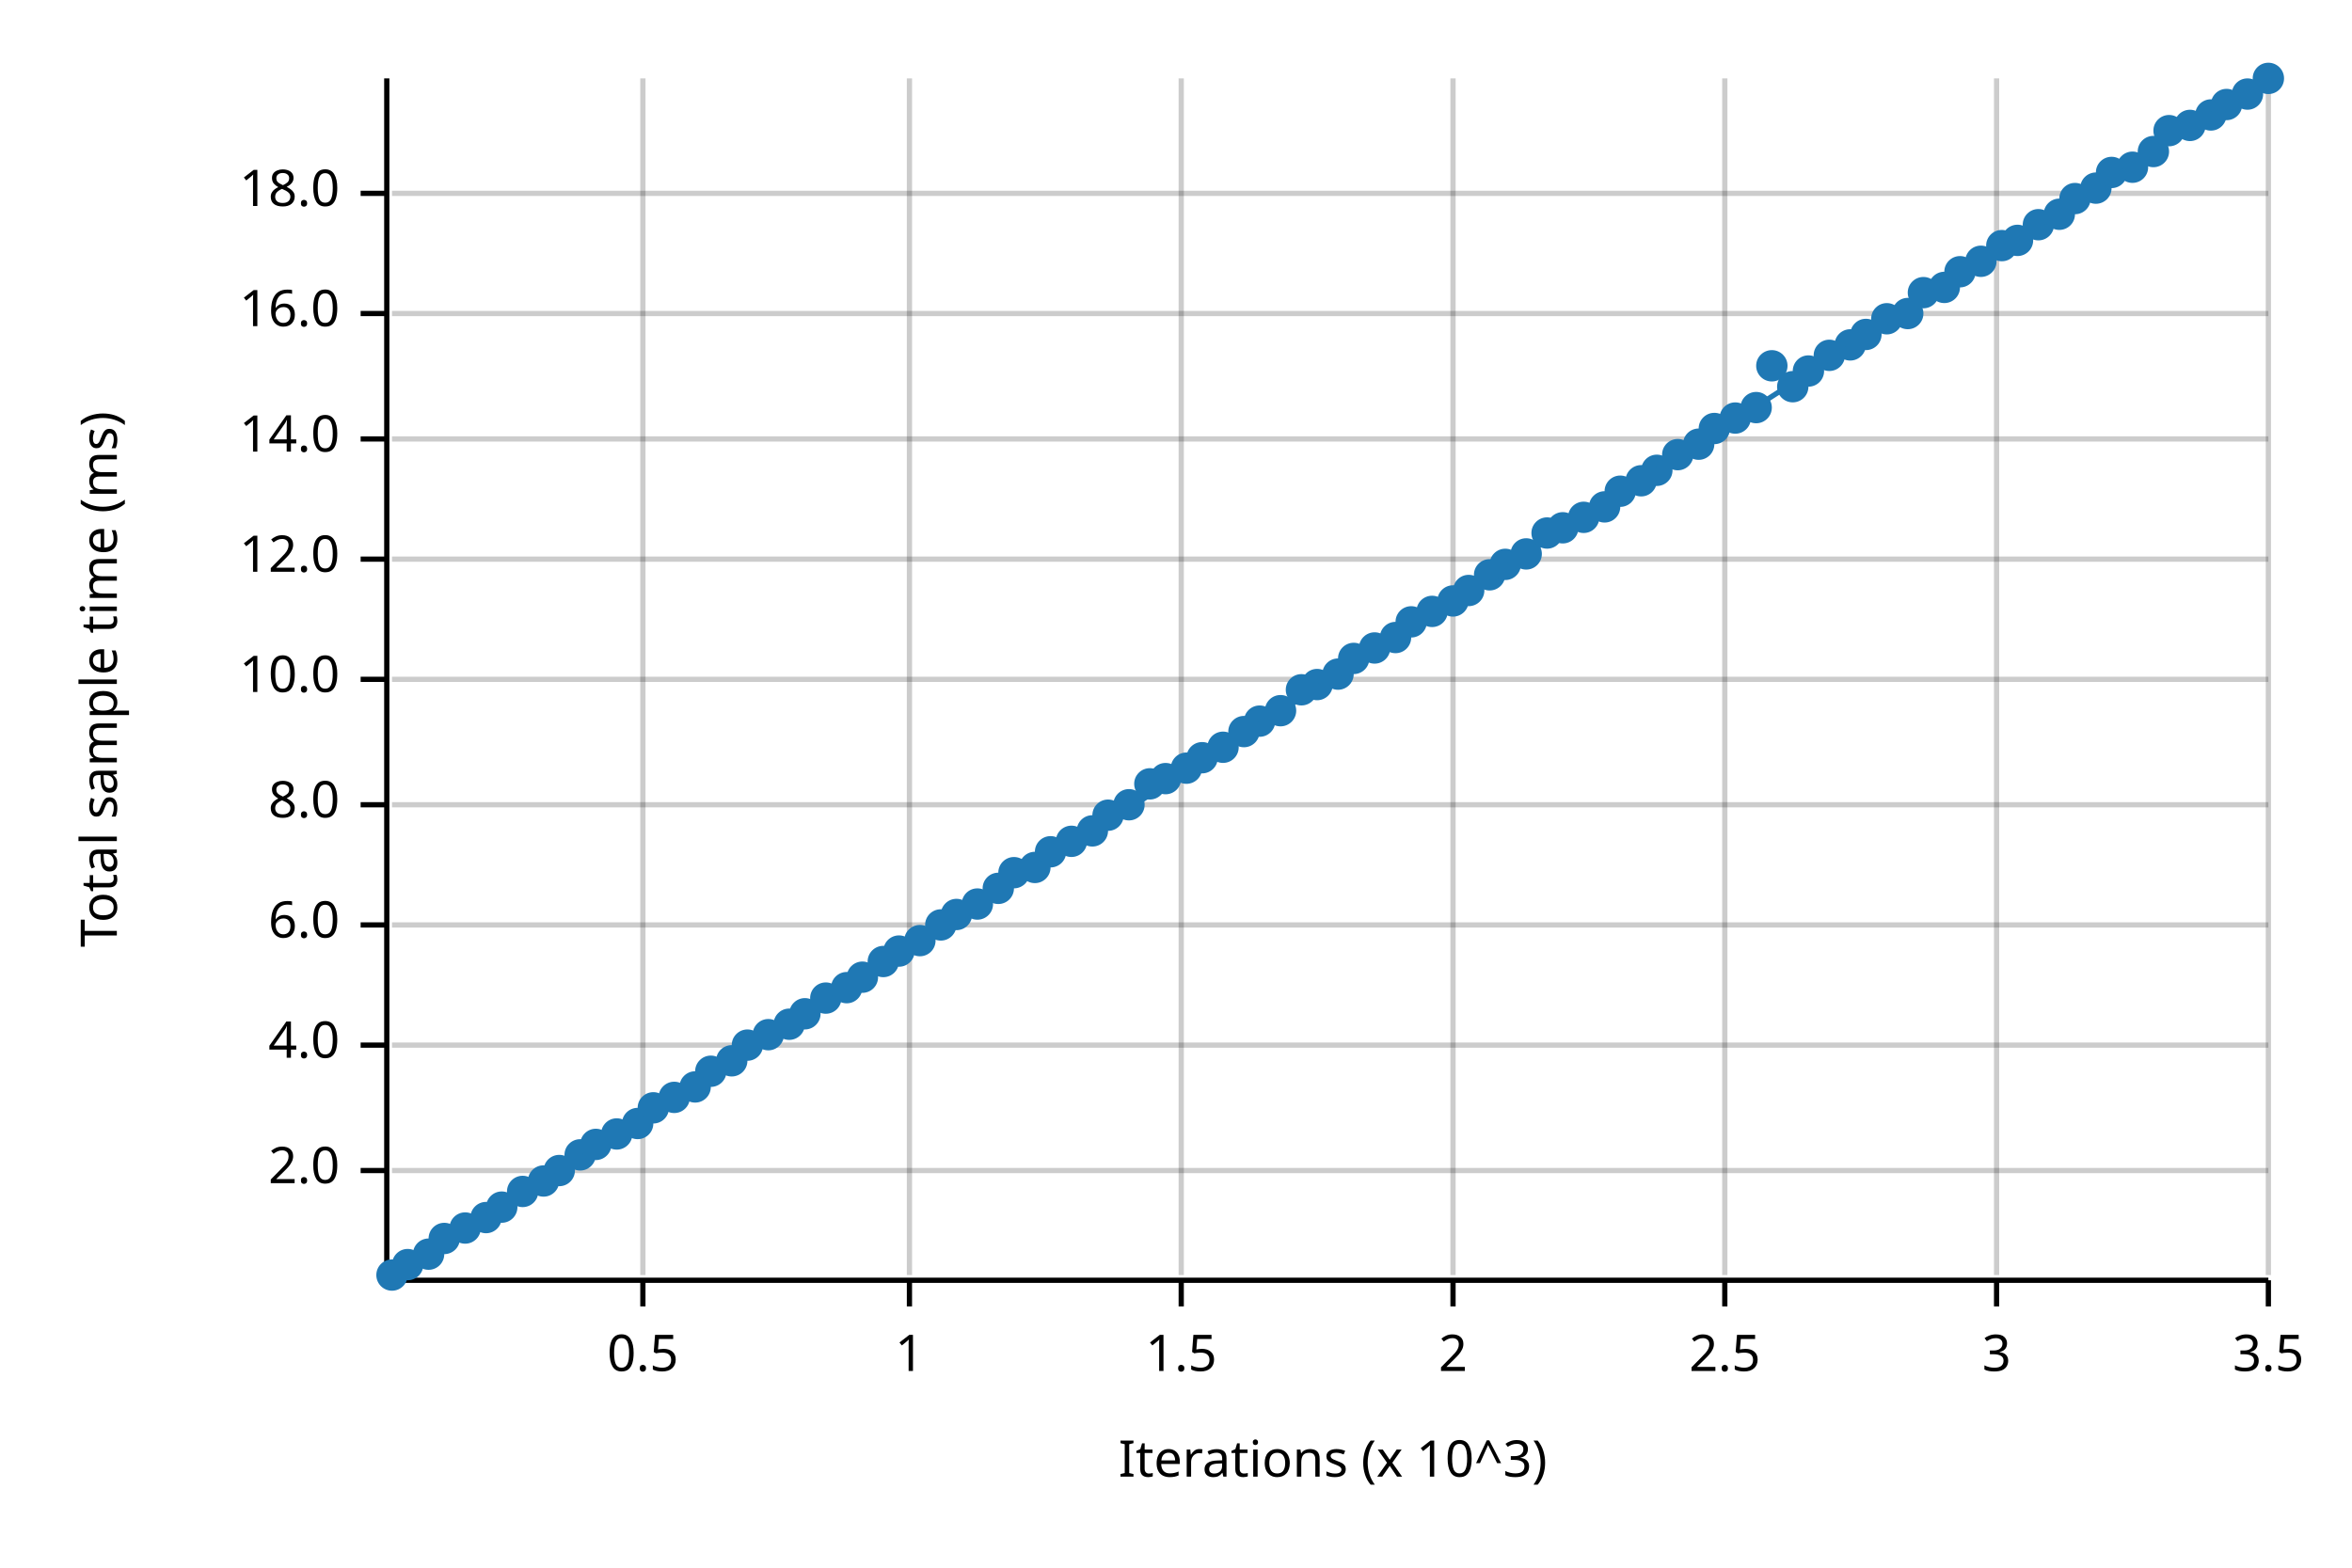
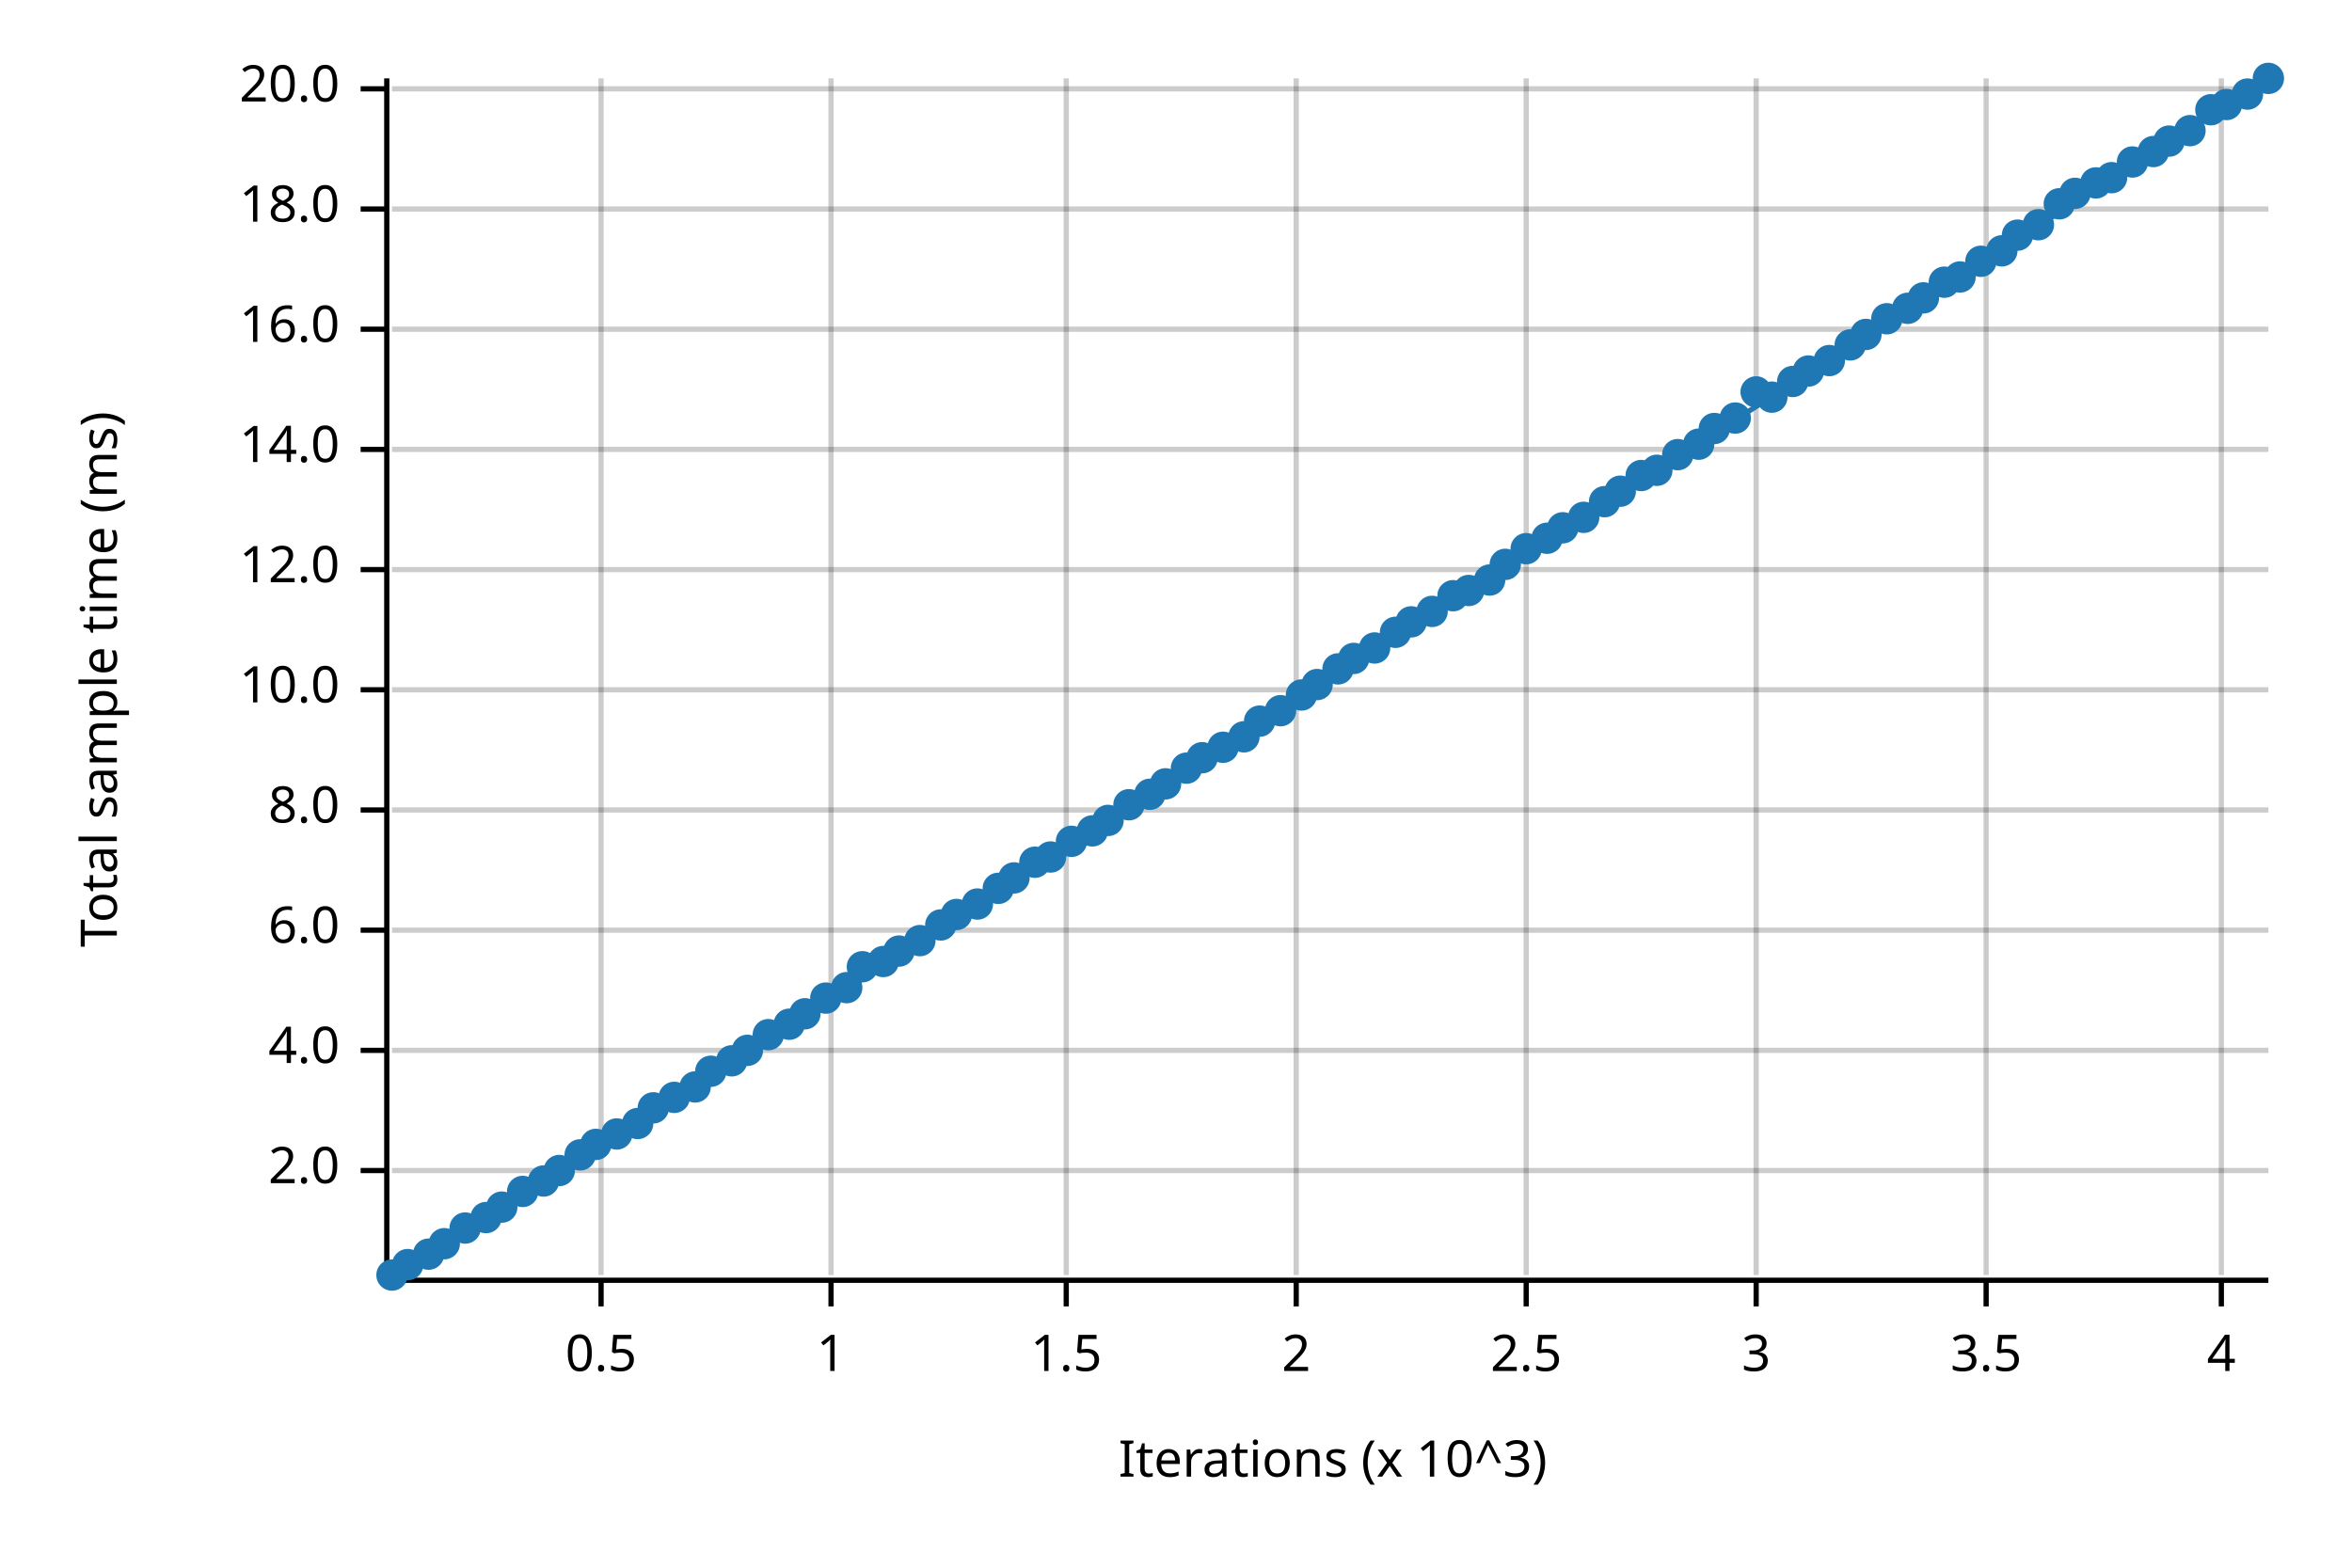
<svg xmlns="http://www.w3.org/2000/svg" width="450" height="300" viewBox="0 0 450 300">
  <text x="15" y="130" dy="0.76em" text-anchor="middle" font-family="sans-serif" font-size="9.677" opacity="1" fill="#000000" transform="rotate(270, 15, 130)">
Total sample time (ms)
</text>
  <text x="255" y="285" dy="-0.5ex" text-anchor="middle" font-family="sans-serif" font-size="9.677" opacity="1" fill="#000000">
Iterations (x 10^3)
</text>
-   <line opacity="0.2" stroke="#000000" stroke-width="1" x1="123" y1="244" x2="123" y2="15" />
-   <line opacity="0.2" stroke="#000000" stroke-width="1" x1="174" y1="244" x2="174" y2="15" />
-   <line opacity="0.2" stroke="#000000" stroke-width="1" x1="226" y1="244" x2="226" y2="15" />
-   <line opacity="0.2" stroke="#000000" stroke-width="1" x1="278" y1="244" x2="278" y2="15" />
-   <line opacity="0.2" stroke="#000000" stroke-width="1" x1="330" y1="244" x2="330" y2="15" />
-   <line opacity="0.2" stroke="#000000" stroke-width="1" x1="382" y1="244" x2="382" y2="15" />
-   <line opacity="0.2" stroke="#000000" stroke-width="1" x1="434" y1="244" x2="434" y2="15" />
+   <line opacity="0.2" stroke="#000000" stroke-width="1" x1="115" y1="244" x2="115" y2="15" />
+   <line opacity="0.2" stroke="#000000" stroke-width="1" x1="159" y1="244" x2="159" y2="15" />
+   <line opacity="0.2" stroke="#000000" stroke-width="1" x1="204" y1="244" x2="204" y2="15" />
+   <line opacity="0.2" stroke="#000000" stroke-width="1" x1="248" y1="244" x2="248" y2="15" />
+   <line opacity="0.2" stroke="#000000" stroke-width="1" x1="292" y1="244" x2="292" y2="15" />
+   <line opacity="0.2" stroke="#000000" stroke-width="1" x1="336" y1="244" x2="336" y2="15" />
+   <line opacity="0.2" stroke="#000000" stroke-width="1" x1="380" y1="244" x2="380" y2="15" />
+   <line opacity="0.2" stroke="#000000" stroke-width="1" x1="425" y1="244" x2="425" y2="15" />
  <line opacity="0.2" stroke="#000000" stroke-width="1" x1="75" y1="224" x2="434" y2="224" />
-   <line opacity="0.2" stroke="#000000" stroke-width="1" x1="75" y1="200" x2="434" y2="200" />
-   <line opacity="0.2" stroke="#000000" stroke-width="1" x1="75" y1="177" x2="434" y2="177" />
-   <line opacity="0.2" stroke="#000000" stroke-width="1" x1="75" y1="154" x2="434" y2="154" />
-   <line opacity="0.2" stroke="#000000" stroke-width="1" x1="75" y1="130" x2="434" y2="130" />
-   <line opacity="0.2" stroke="#000000" stroke-width="1" x1="75" y1="107" x2="434" y2="107" />
-   <line opacity="0.2" stroke="#000000" stroke-width="1" x1="75" y1="84" x2="434" y2="84" />
-   <line opacity="0.2" stroke="#000000" stroke-width="1" x1="75" y1="60" x2="434" y2="60" />
-   <line opacity="0.2" stroke="#000000" stroke-width="1" x1="75" y1="37" x2="434" y2="37" />
+   <line opacity="0.2" stroke="#000000" stroke-width="1" x1="75" y1="201" x2="434" y2="201" />
+   <line opacity="0.2" stroke="#000000" stroke-width="1" x1="75" y1="178" x2="434" y2="178" />
+   <line opacity="0.2" stroke="#000000" stroke-width="1" x1="75" y1="155" x2="434" y2="155" />
+   <line opacity="0.2" stroke="#000000" stroke-width="1" x1="75" y1="132" x2="434" y2="132" />
+   <line opacity="0.2" stroke="#000000" stroke-width="1" x1="75" y1="109" x2="434" y2="109" />
+   <line opacity="0.2" stroke="#000000" stroke-width="1" x1="75" y1="86" x2="434" y2="86" />
+   <line opacity="0.2" stroke="#000000" stroke-width="1" x1="75" y1="63" x2="434" y2="63" />
+   <line opacity="0.2" stroke="#000000" stroke-width="1" x1="75" y1="40" x2="434" y2="40" />
+   <line opacity="0.2" stroke="#000000" stroke-width="1" x1="75" y1="17" x2="434" y2="17" />
  <polyline fill="none" opacity="1" stroke="#000000" stroke-width="1" points="74,15 74,244 " />
  <text x="65" y="224" dy="0.5ex" text-anchor="end" font-family="sans-serif" font-size="9.677" opacity="1" fill="#000000">
2.0
</text>
  <polyline fill="none" opacity="1" stroke="#000000" stroke-width="1" points="69,224 74,224 " />
-   <text x="65" y="200" dy="0.5ex" text-anchor="end" font-family="sans-serif" font-size="9.677" opacity="1" fill="#000000">
+   <text x="65" y="201" dy="0.5ex" text-anchor="end" font-family="sans-serif" font-size="9.677" opacity="1" fill="#000000">
4.0
</text>
-   <polyline fill="none" opacity="1" stroke="#000000" stroke-width="1" points="69,200 74,200 " />
-   <text x="65" y="177" dy="0.5ex" text-anchor="end" font-family="sans-serif" font-size="9.677" opacity="1" fill="#000000">
+   <polyline fill="none" opacity="1" stroke="#000000" stroke-width="1" points="69,201 74,201 " />
+   <text x="65" y="178" dy="0.5ex" text-anchor="end" font-family="sans-serif" font-size="9.677" opacity="1" fill="#000000">
6.0
</text>
-   <polyline fill="none" opacity="1" stroke="#000000" stroke-width="1" points="69,177 74,177 " />
-   <text x="65" y="154" dy="0.5ex" text-anchor="end" font-family="sans-serif" font-size="9.677" opacity="1" fill="#000000">
+   <polyline fill="none" opacity="1" stroke="#000000" stroke-width="1" points="69,178 74,178 " />
+   <text x="65" y="155" dy="0.5ex" text-anchor="end" font-family="sans-serif" font-size="9.677" opacity="1" fill="#000000">
8.0
</text>
-   <polyline fill="none" opacity="1" stroke="#000000" stroke-width="1" points="69,154 74,154 " />
-   <text x="65" y="130" dy="0.5ex" text-anchor="end" font-family="sans-serif" font-size="9.677" opacity="1" fill="#000000">
+   <polyline fill="none" opacity="1" stroke="#000000" stroke-width="1" points="69,155 74,155 " />
+   <text x="65" y="132" dy="0.5ex" text-anchor="end" font-family="sans-serif" font-size="9.677" opacity="1" fill="#000000">
10.0
</text>
-   <polyline fill="none" opacity="1" stroke="#000000" stroke-width="1" points="69,130 74,130 " />
-   <text x="65" y="107" dy="0.5ex" text-anchor="end" font-family="sans-serif" font-size="9.677" opacity="1" fill="#000000">
+   <polyline fill="none" opacity="1" stroke="#000000" stroke-width="1" points="69,132 74,132 " />
+   <text x="65" y="109" dy="0.5ex" text-anchor="end" font-family="sans-serif" font-size="9.677" opacity="1" fill="#000000">
12.0
</text>
-   <polyline fill="none" opacity="1" stroke="#000000" stroke-width="1" points="69,107 74,107 " />
-   <text x="65" y="84" dy="0.5ex" text-anchor="end" font-family="sans-serif" font-size="9.677" opacity="1" fill="#000000">
+   <polyline fill="none" opacity="1" stroke="#000000" stroke-width="1" points="69,109 74,109 " />
+   <text x="65" y="86" dy="0.5ex" text-anchor="end" font-family="sans-serif" font-size="9.677" opacity="1" fill="#000000">
14.0
</text>
-   <polyline fill="none" opacity="1" stroke="#000000" stroke-width="1" points="69,84 74,84 " />
-   <text x="65" y="60" dy="0.5ex" text-anchor="end" font-family="sans-serif" font-size="9.677" opacity="1" fill="#000000">
+   <polyline fill="none" opacity="1" stroke="#000000" stroke-width="1" points="69,86 74,86 " />
+   <text x="65" y="63" dy="0.5ex" text-anchor="end" font-family="sans-serif" font-size="9.677" opacity="1" fill="#000000">
16.0
</text>
-   <polyline fill="none" opacity="1" stroke="#000000" stroke-width="1" points="69,60 74,60 " />
-   <text x="65" y="37" dy="0.5ex" text-anchor="end" font-family="sans-serif" font-size="9.677" opacity="1" fill="#000000">
+   <polyline fill="none" opacity="1" stroke="#000000" stroke-width="1" points="69,63 74,63 " />
+   <text x="65" y="40" dy="0.5ex" text-anchor="end" font-family="sans-serif" font-size="9.677" opacity="1" fill="#000000">
18.0
</text>
-   <polyline fill="none" opacity="1" stroke="#000000" stroke-width="1" points="69,37 74,37 " />
+   <polyline fill="none" opacity="1" stroke="#000000" stroke-width="1" points="69,40 74,40 " />
+   <text x="65" y="17" dy="0.5ex" text-anchor="end" font-family="sans-serif" font-size="9.677" opacity="1" fill="#000000">
+ 20.0
+ </text>
+   <polyline fill="none" opacity="1" stroke="#000000" stroke-width="1" points="69,17 74,17 " />
  <polyline fill="none" opacity="1" stroke="#000000" stroke-width="1" points="75,245 434,245 " />
-   <text x="123" y="255" dy="0.76em" text-anchor="middle" font-family="sans-serif" font-size="9.677" opacity="1" fill="#000000">
+   <text x="115" y="255" dy="0.76em" text-anchor="middle" font-family="sans-serif" font-size="9.677" opacity="1" fill="#000000">
0.5
</text>
-   <polyline fill="none" opacity="1" stroke="#000000" stroke-width="1" points="123,245 123,250 " />
-   <text x="174" y="255" dy="0.76em" text-anchor="middle" font-family="sans-serif" font-size="9.677" opacity="1" fill="#000000">
+   <polyline fill="none" opacity="1" stroke="#000000" stroke-width="1" points="115,245 115,250 " />
+   <text x="159" y="255" dy="0.76em" text-anchor="middle" font-family="sans-serif" font-size="9.677" opacity="1" fill="#000000">
1
</text>
-   <polyline fill="none" opacity="1" stroke="#000000" stroke-width="1" points="174,245 174,250 " />
-   <text x="226" y="255" dy="0.76em" text-anchor="middle" font-family="sans-serif" font-size="9.677" opacity="1" fill="#000000">
+   <polyline fill="none" opacity="1" stroke="#000000" stroke-width="1" points="159,245 159,250 " />
+   <text x="204" y="255" dy="0.76em" text-anchor="middle" font-family="sans-serif" font-size="9.677" opacity="1" fill="#000000">
1.5
</text>
-   <polyline fill="none" opacity="1" stroke="#000000" stroke-width="1" points="226,245 226,250 " />
-   <text x="278" y="255" dy="0.76em" text-anchor="middle" font-family="sans-serif" font-size="9.677" opacity="1" fill="#000000">
+   <polyline fill="none" opacity="1" stroke="#000000" stroke-width="1" points="204,245 204,250 " />
+   <text x="248" y="255" dy="0.76em" text-anchor="middle" font-family="sans-serif" font-size="9.677" opacity="1" fill="#000000">
2
</text>
-   <polyline fill="none" opacity="1" stroke="#000000" stroke-width="1" points="278,245 278,250 " />
-   <text x="330" y="255" dy="0.76em" text-anchor="middle" font-family="sans-serif" font-size="9.677" opacity="1" fill="#000000">
+   <polyline fill="none" opacity="1" stroke="#000000" stroke-width="1" points="248,245 248,250 " />
+   <text x="292" y="255" dy="0.76em" text-anchor="middle" font-family="sans-serif" font-size="9.677" opacity="1" fill="#000000">
2.5
</text>
-   <polyline fill="none" opacity="1" stroke="#000000" stroke-width="1" points="330,245 330,250 " />
-   <text x="382" y="255" dy="0.76em" text-anchor="middle" font-family="sans-serif" font-size="9.677" opacity="1" fill="#000000">
+   <polyline fill="none" opacity="1" stroke="#000000" stroke-width="1" points="292,245 292,250 " />
+   <text x="336" y="255" dy="0.76em" text-anchor="middle" font-family="sans-serif" font-size="9.677" opacity="1" fill="#000000">
3
</text>
-   <polyline fill="none" opacity="1" stroke="#000000" stroke-width="1" points="382,245 382,250 " />
-   <text x="434" y="255" dy="0.76em" text-anchor="middle" font-family="sans-serif" font-size="9.677" opacity="1" fill="#000000">
+   <polyline fill="none" opacity="1" stroke="#000000" stroke-width="1" points="336,245 336,250 " />
+   <text x="380" y="255" dy="0.76em" text-anchor="middle" font-family="sans-serif" font-size="9.677" opacity="1" fill="#000000">
3.5
</text>
-   <polyline fill="none" opacity="1" stroke="#000000" stroke-width="1" points="434,245 434,250 " />
+   <polyline fill="none" opacity="1" stroke="#000000" stroke-width="1" points="380,245 380,250 " />
+   <text x="425" y="255" dy="0.76em" text-anchor="middle" font-family="sans-serif" font-size="9.677" opacity="1" fill="#000000">
+ 4
+ </text>
+   <polyline fill="none" opacity="1" stroke="#000000" stroke-width="1" points="425,245 425,250 " />
  <circle cx="75" cy="244" r="3" opacity="1" fill="#1F78B4" stroke="none" stroke-width="1" />
  <circle cx="78" cy="242" r="3" opacity="1" fill="#1F78B4" stroke="none" stroke-width="1" />
  <circle cx="82" cy="240" r="3" opacity="1" fill="#1F78B4" stroke="none" stroke-width="1" />
-   <circle cx="85" cy="237" r="3" opacity="1" fill="#1F78B4" stroke="none" stroke-width="1" />
+   <circle cx="85" cy="238" r="3" opacity="1" fill="#1F78B4" stroke="none" stroke-width="1" />
  <circle cx="89" cy="235" r="3" opacity="1" fill="#1F78B4" stroke="none" stroke-width="1" />
  <circle cx="93" cy="233" r="3" opacity="1" fill="#1F78B4" stroke="none" stroke-width="1" />
  <circle cx="96" cy="231" r="3" opacity="1" fill="#1F78B4" stroke="none" stroke-width="1" />
  <circle cx="100" cy="228" r="3" opacity="1" fill="#1F78B4" stroke="none" stroke-width="1" />
  <circle cx="104" cy="226" r="3" opacity="1" fill="#1F78B4" stroke="none" stroke-width="1" />
  <circle cx="107" cy="224" r="3" opacity="1" fill="#1F78B4" stroke="none" stroke-width="1" />
  <circle cx="111" cy="221" r="3" opacity="1" fill="#1F78B4" stroke="none" stroke-width="1" />
  <circle cx="114" cy="219" r="3" opacity="1" fill="#1F78B4" stroke="none" stroke-width="1" />
  <circle cx="118" cy="217" r="3" opacity="1" fill="#1F78B4" stroke="none" stroke-width="1" />
  <circle cx="122" cy="215" r="3" opacity="1" fill="#1F78B4" stroke="none" stroke-width="1" />
  <circle cx="125" cy="212" r="3" opacity="1" fill="#1F78B4" stroke="none" stroke-width="1" />
  <circle cx="129" cy="210" r="3" opacity="1" fill="#1F78B4" stroke="none" stroke-width="1" />
  <circle cx="133" cy="208" r="3" opacity="1" fill="#1F78B4" stroke="none" stroke-width="1" />
  <circle cx="136" cy="205" r="3" opacity="1" fill="#1F78B4" stroke="none" stroke-width="1" />
  <circle cx="140" cy="203" r="3" opacity="1" fill="#1F78B4" stroke="none" stroke-width="1" />
-   <circle cx="143" cy="200" r="3" opacity="1" fill="#1F78B4" stroke="none" stroke-width="1" />
+   <circle cx="143" cy="201" r="3" opacity="1" fill="#1F78B4" stroke="none" stroke-width="1" />
  <circle cx="147" cy="198" r="3" opacity="1" fill="#1F78B4" stroke="none" stroke-width="1" />
  <circle cx="151" cy="196" r="3" opacity="1" fill="#1F78B4" stroke="none" stroke-width="1" />
  <circle cx="154" cy="194" r="3" opacity="1" fill="#1F78B4" stroke="none" stroke-width="1" />
  <circle cx="158" cy="191" r="3" opacity="1" fill="#1F78B4" stroke="none" stroke-width="1" />
  <circle cx="162" cy="189" r="3" opacity="1" fill="#1F78B4" stroke="none" stroke-width="1" />
-   <circle cx="165" cy="187" r="3" opacity="1" fill="#1F78B4" stroke="none" stroke-width="1" />
+   <circle cx="165" cy="185" r="3" opacity="1" fill="#1F78B4" stroke="none" stroke-width="1" />
  <circle cx="169" cy="184" r="3" opacity="1" fill="#1F78B4" stroke="none" stroke-width="1" />
  <circle cx="172" cy="182" r="3" opacity="1" fill="#1F78B4" stroke="none" stroke-width="1" />
  <circle cx="176" cy="180" r="3" opacity="1" fill="#1F78B4" stroke="none" stroke-width="1" />
  <circle cx="180" cy="177" r="3" opacity="1" fill="#1F78B4" stroke="none" stroke-width="1" />
  <circle cx="183" cy="175" r="3" opacity="1" fill="#1F78B4" stroke="none" stroke-width="1" />
  <circle cx="187" cy="173" r="3" opacity="1" fill="#1F78B4" stroke="none" stroke-width="1" />
  <circle cx="191" cy="170" r="3" opacity="1" fill="#1F78B4" stroke="none" stroke-width="1" />
-   <circle cx="194" cy="167" r="3" opacity="1" fill="#1F78B4" stroke="none" stroke-width="1" />
-   <circle cx="198" cy="166" r="3" opacity="1" fill="#1F78B4" stroke="none" stroke-width="1" />
-   <circle cx="201" cy="163" r="3" opacity="1" fill="#1F78B4" stroke="none" stroke-width="1" />
+   <circle cx="194" cy="168" r="3" opacity="1" fill="#1F78B4" stroke="none" stroke-width="1" />
+   <circle cx="198" cy="165" r="3" opacity="1" fill="#1F78B4" stroke="none" stroke-width="1" />
+   <circle cx="201" cy="164" r="3" opacity="1" fill="#1F78B4" stroke="none" stroke-width="1" />
  <circle cx="205" cy="161" r="3" opacity="1" fill="#1F78B4" stroke="none" stroke-width="1" />
  <circle cx="209" cy="159" r="3" opacity="1" fill="#1F78B4" stroke="none" stroke-width="1" />
-   <circle cx="212" cy="156" r="3" opacity="1" fill="#1F78B4" stroke="none" stroke-width="1" />
+   <circle cx="212" cy="157" r="3" opacity="1" fill="#1F78B4" stroke="none" stroke-width="1" />
  <circle cx="216" cy="154" r="3" opacity="1" fill="#1F78B4" stroke="none" stroke-width="1" />
-   <circle cx="220" cy="150" r="3" opacity="1" fill="#1F78B4" stroke="none" stroke-width="1" />
-   <circle cx="223" cy="149" r="3" opacity="1" fill="#1F78B4" stroke="none" stroke-width="1" />
+   <circle cx="220" cy="152" r="3" opacity="1" fill="#1F78B4" stroke="none" stroke-width="1" />
+   <circle cx="223" cy="150" r="3" opacity="1" fill="#1F78B4" stroke="none" stroke-width="1" />
  <circle cx="227" cy="147" r="3" opacity="1" fill="#1F78B4" stroke="none" stroke-width="1" />
  <circle cx="230" cy="145" r="3" opacity="1" fill="#1F78B4" stroke="none" stroke-width="1" />
  <circle cx="234" cy="143" r="3" opacity="1" fill="#1F78B4" stroke="none" stroke-width="1" />
-   <circle cx="238" cy="140" r="3" opacity="1" fill="#1F78B4" stroke="none" stroke-width="1" />
+   <circle cx="238" cy="141" r="3" opacity="1" fill="#1F78B4" stroke="none" stroke-width="1" />
  <circle cx="241" cy="138" r="3" opacity="1" fill="#1F78B4" stroke="none" stroke-width="1" />
  <circle cx="245" cy="136" r="3" opacity="1" fill="#1F78B4" stroke="none" stroke-width="1" />
-   <circle cx="249" cy="132" r="3" opacity="1" fill="#1F78B4" stroke="none" stroke-width="1" />
+   <circle cx="249" cy="133" r="3" opacity="1" fill="#1F78B4" stroke="none" stroke-width="1" />
  <circle cx="252" cy="131" r="3" opacity="1" fill="#1F78B4" stroke="none" stroke-width="1" />
-   <circle cx="256" cy="129" r="3" opacity="1" fill="#1F78B4" stroke="none" stroke-width="1" />
+   <circle cx="256" cy="128" r="3" opacity="1" fill="#1F78B4" stroke="none" stroke-width="1" />
  <circle cx="259" cy="126" r="3" opacity="1" fill="#1F78B4" stroke="none" stroke-width="1" />
  <circle cx="263" cy="124" r="3" opacity="1" fill="#1F78B4" stroke="none" stroke-width="1" />
-   <circle cx="267" cy="122" r="3" opacity="1" fill="#1F78B4" stroke="none" stroke-width="1" />
+   <circle cx="267" cy="121" r="3" opacity="1" fill="#1F78B4" stroke="none" stroke-width="1" />
  <circle cx="270" cy="119" r="3" opacity="1" fill="#1F78B4" stroke="none" stroke-width="1" />
  <circle cx="274" cy="117" r="3" opacity="1" fill="#1F78B4" stroke="none" stroke-width="1" />
-   <circle cx="278" cy="115" r="3" opacity="1" fill="#1F78B4" stroke="none" stroke-width="1" />
+   <circle cx="278" cy="114" r="3" opacity="1" fill="#1F78B4" stroke="none" stroke-width="1" />
  <circle cx="281" cy="113" r="3" opacity="1" fill="#1F78B4" stroke="none" stroke-width="1" />
-   <circle cx="285" cy="110" r="3" opacity="1" fill="#1F78B4" stroke="none" stroke-width="1" />
+   <circle cx="285" cy="111" r="3" opacity="1" fill="#1F78B4" stroke="none" stroke-width="1" />
  <circle cx="288" cy="108" r="3" opacity="1" fill="#1F78B4" stroke="none" stroke-width="1" />
-   <circle cx="292" cy="106" r="3" opacity="1" fill="#1F78B4" stroke="none" stroke-width="1" />
-   <circle cx="296" cy="102" r="3" opacity="1" fill="#1F78B4" stroke="none" stroke-width="1" />
+   <circle cx="292" cy="105" r="3" opacity="1" fill="#1F78B4" stroke="none" stroke-width="1" />
+   <circle cx="296" cy="103" r="3" opacity="1" fill="#1F78B4" stroke="none" stroke-width="1" />
  <circle cx="299" cy="101" r="3" opacity="1" fill="#1F78B4" stroke="none" stroke-width="1" />
  <circle cx="303" cy="99" r="3" opacity="1" fill="#1F78B4" stroke="none" stroke-width="1" />
-   <circle cx="307" cy="97" r="3" opacity="1" fill="#1F78B4" stroke="none" stroke-width="1" />
+   <circle cx="307" cy="96" r="3" opacity="1" fill="#1F78B4" stroke="none" stroke-width="1" />
  <circle cx="310" cy="94" r="3" opacity="1" fill="#1F78B4" stroke="none" stroke-width="1" />
-   <circle cx="314" cy="92" r="3" opacity="1" fill="#1F78B4" stroke="none" stroke-width="1" />
+   <circle cx="314" cy="91" r="3" opacity="1" fill="#1F78B4" stroke="none" stroke-width="1" />
  <circle cx="317" cy="90" r="3" opacity="1" fill="#1F78B4" stroke="none" stroke-width="1" />
  <circle cx="321" cy="87" r="3" opacity="1" fill="#1F78B4" stroke="none" stroke-width="1" />
  <circle cx="325" cy="85" r="3" opacity="1" fill="#1F78B4" stroke="none" stroke-width="1" />
  <circle cx="328" cy="82" r="3" opacity="1" fill="#1F78B4" stroke="none" stroke-width="1" />
  <circle cx="332" cy="80" r="3" opacity="1" fill="#1F78B4" stroke="none" stroke-width="1" />
-   <circle cx="336" cy="78" r="3" opacity="1" fill="#1F78B4" stroke="none" stroke-width="1" />
-   <circle cx="339" cy="70" r="3" opacity="1" fill="#1F78B4" stroke="none" stroke-width="1" />
-   <circle cx="343" cy="74" r="3" opacity="1" fill="#1F78B4" stroke="none" stroke-width="1" />
+   <circle cx="336" cy="75" r="3" opacity="1" fill="#1F78B4" stroke="none" stroke-width="1" />
+   <circle cx="339" cy="76" r="3" opacity="1" fill="#1F78B4" stroke="none" stroke-width="1" />
+   <circle cx="343" cy="73" r="3" opacity="1" fill="#1F78B4" stroke="none" stroke-width="1" />
  <circle cx="346" cy="71" r="3" opacity="1" fill="#1F78B4" stroke="none" stroke-width="1" />
-   <circle cx="350" cy="68" r="3" opacity="1" fill="#1F78B4" stroke="none" stroke-width="1" />
+   <circle cx="350" cy="69" r="3" opacity="1" fill="#1F78B4" stroke="none" stroke-width="1" />
  <circle cx="354" cy="66" r="3" opacity="1" fill="#1F78B4" stroke="none" stroke-width="1" />
  <circle cx="357" cy="64" r="3" opacity="1" fill="#1F78B4" stroke="none" stroke-width="1" />
  <circle cx="361" cy="61" r="3" opacity="1" fill="#1F78B4" stroke="none" stroke-width="1" />
-   <circle cx="365" cy="60" r="3" opacity="1" fill="#1F78B4" stroke="none" stroke-width="1" />
-   <circle cx="368" cy="56" r="3" opacity="1" fill="#1F78B4" stroke="none" stroke-width="1" />
-   <circle cx="372" cy="55" r="3" opacity="1" fill="#1F78B4" stroke="none" stroke-width="1" />
-   <circle cx="375" cy="52" r="3" opacity="1" fill="#1F78B4" stroke="none" stroke-width="1" />
+   <circle cx="365" cy="59" r="3" opacity="1" fill="#1F78B4" stroke="none" stroke-width="1" />
+   <circle cx="368" cy="57" r="3" opacity="1" fill="#1F78B4" stroke="none" stroke-width="1" />
+   <circle cx="372" cy="54" r="3" opacity="1" fill="#1F78B4" stroke="none" stroke-width="1" />
+   <circle cx="375" cy="53" r="3" opacity="1" fill="#1F78B4" stroke="none" stroke-width="1" />
  <circle cx="379" cy="50" r="3" opacity="1" fill="#1F78B4" stroke="none" stroke-width="1" />
-   <circle cx="383" cy="47" r="3" opacity="1" fill="#1F78B4" stroke="none" stroke-width="1" />
-   <circle cx="386" cy="46" r="3" opacity="1" fill="#1F78B4" stroke="none" stroke-width="1" />
+   <circle cx="383" cy="48" r="3" opacity="1" fill="#1F78B4" stroke="none" stroke-width="1" />
+   <circle cx="386" cy="45" r="3" opacity="1" fill="#1F78B4" stroke="none" stroke-width="1" />
  <circle cx="390" cy="43" r="3" opacity="1" fill="#1F78B4" stroke="none" stroke-width="1" />
-   <circle cx="394" cy="41" r="3" opacity="1" fill="#1F78B4" stroke="none" stroke-width="1" />
-   <circle cx="397" cy="38" r="3" opacity="1" fill="#1F78B4" stroke="none" stroke-width="1" />
-   <circle cx="401" cy="36" r="3" opacity="1" fill="#1F78B4" stroke="none" stroke-width="1" />
-   <circle cx="404" cy="33" r="3" opacity="1" fill="#1F78B4" stroke="none" stroke-width="1" />
-   <circle cx="408" cy="32" r="3" opacity="1" fill="#1F78B4" stroke="none" stroke-width="1" />
+   <circle cx="394" cy="39" r="3" opacity="1" fill="#1F78B4" stroke="none" stroke-width="1" />
+   <circle cx="397" cy="37" r="3" opacity="1" fill="#1F78B4" stroke="none" stroke-width="1" />
+   <circle cx="401" cy="35" r="3" opacity="1" fill="#1F78B4" stroke="none" stroke-width="1" />
+   <circle cx="404" cy="34" r="3" opacity="1" fill="#1F78B4" stroke="none" stroke-width="1" />
+   <circle cx="408" cy="31" r="3" opacity="1" fill="#1F78B4" stroke="none" stroke-width="1" />
  <circle cx="412" cy="29" r="3" opacity="1" fill="#1F78B4" stroke="none" stroke-width="1" />
-   <circle cx="415" cy="25" r="3" opacity="1" fill="#1F78B4" stroke="none" stroke-width="1" />
-   <circle cx="419" cy="24" r="3" opacity="1" fill="#1F78B4" stroke="none" stroke-width="1" />
-   <circle cx="423" cy="22" r="3" opacity="1" fill="#1F78B4" stroke="none" stroke-width="1" />
+   <circle cx="415" cy="27" r="3" opacity="1" fill="#1F78B4" stroke="none" stroke-width="1" />
+   <circle cx="419" cy="25" r="3" opacity="1" fill="#1F78B4" stroke="none" stroke-width="1" />
+   <circle cx="423" cy="21" r="3" opacity="1" fill="#1F78B4" stroke="none" stroke-width="1" />
  <circle cx="426" cy="20" r="3" opacity="1" fill="#1F78B4" stroke="none" stroke-width="1" />
  <circle cx="430" cy="18" r="3" opacity="1" fill="#1F78B4" stroke="none" stroke-width="1" />
  <circle cx="434" cy="15" r="3" opacity="1" fill="#1F78B4" stroke="none" stroke-width="1" />
  <polyline fill="none" opacity="1" stroke="#1F78B4" stroke-width="1" points="75,245 434,15 " />
  <polygon opacity="0.25" fill="#1F78B4" points="75,245 434,15 434,15 " />
</svg>
